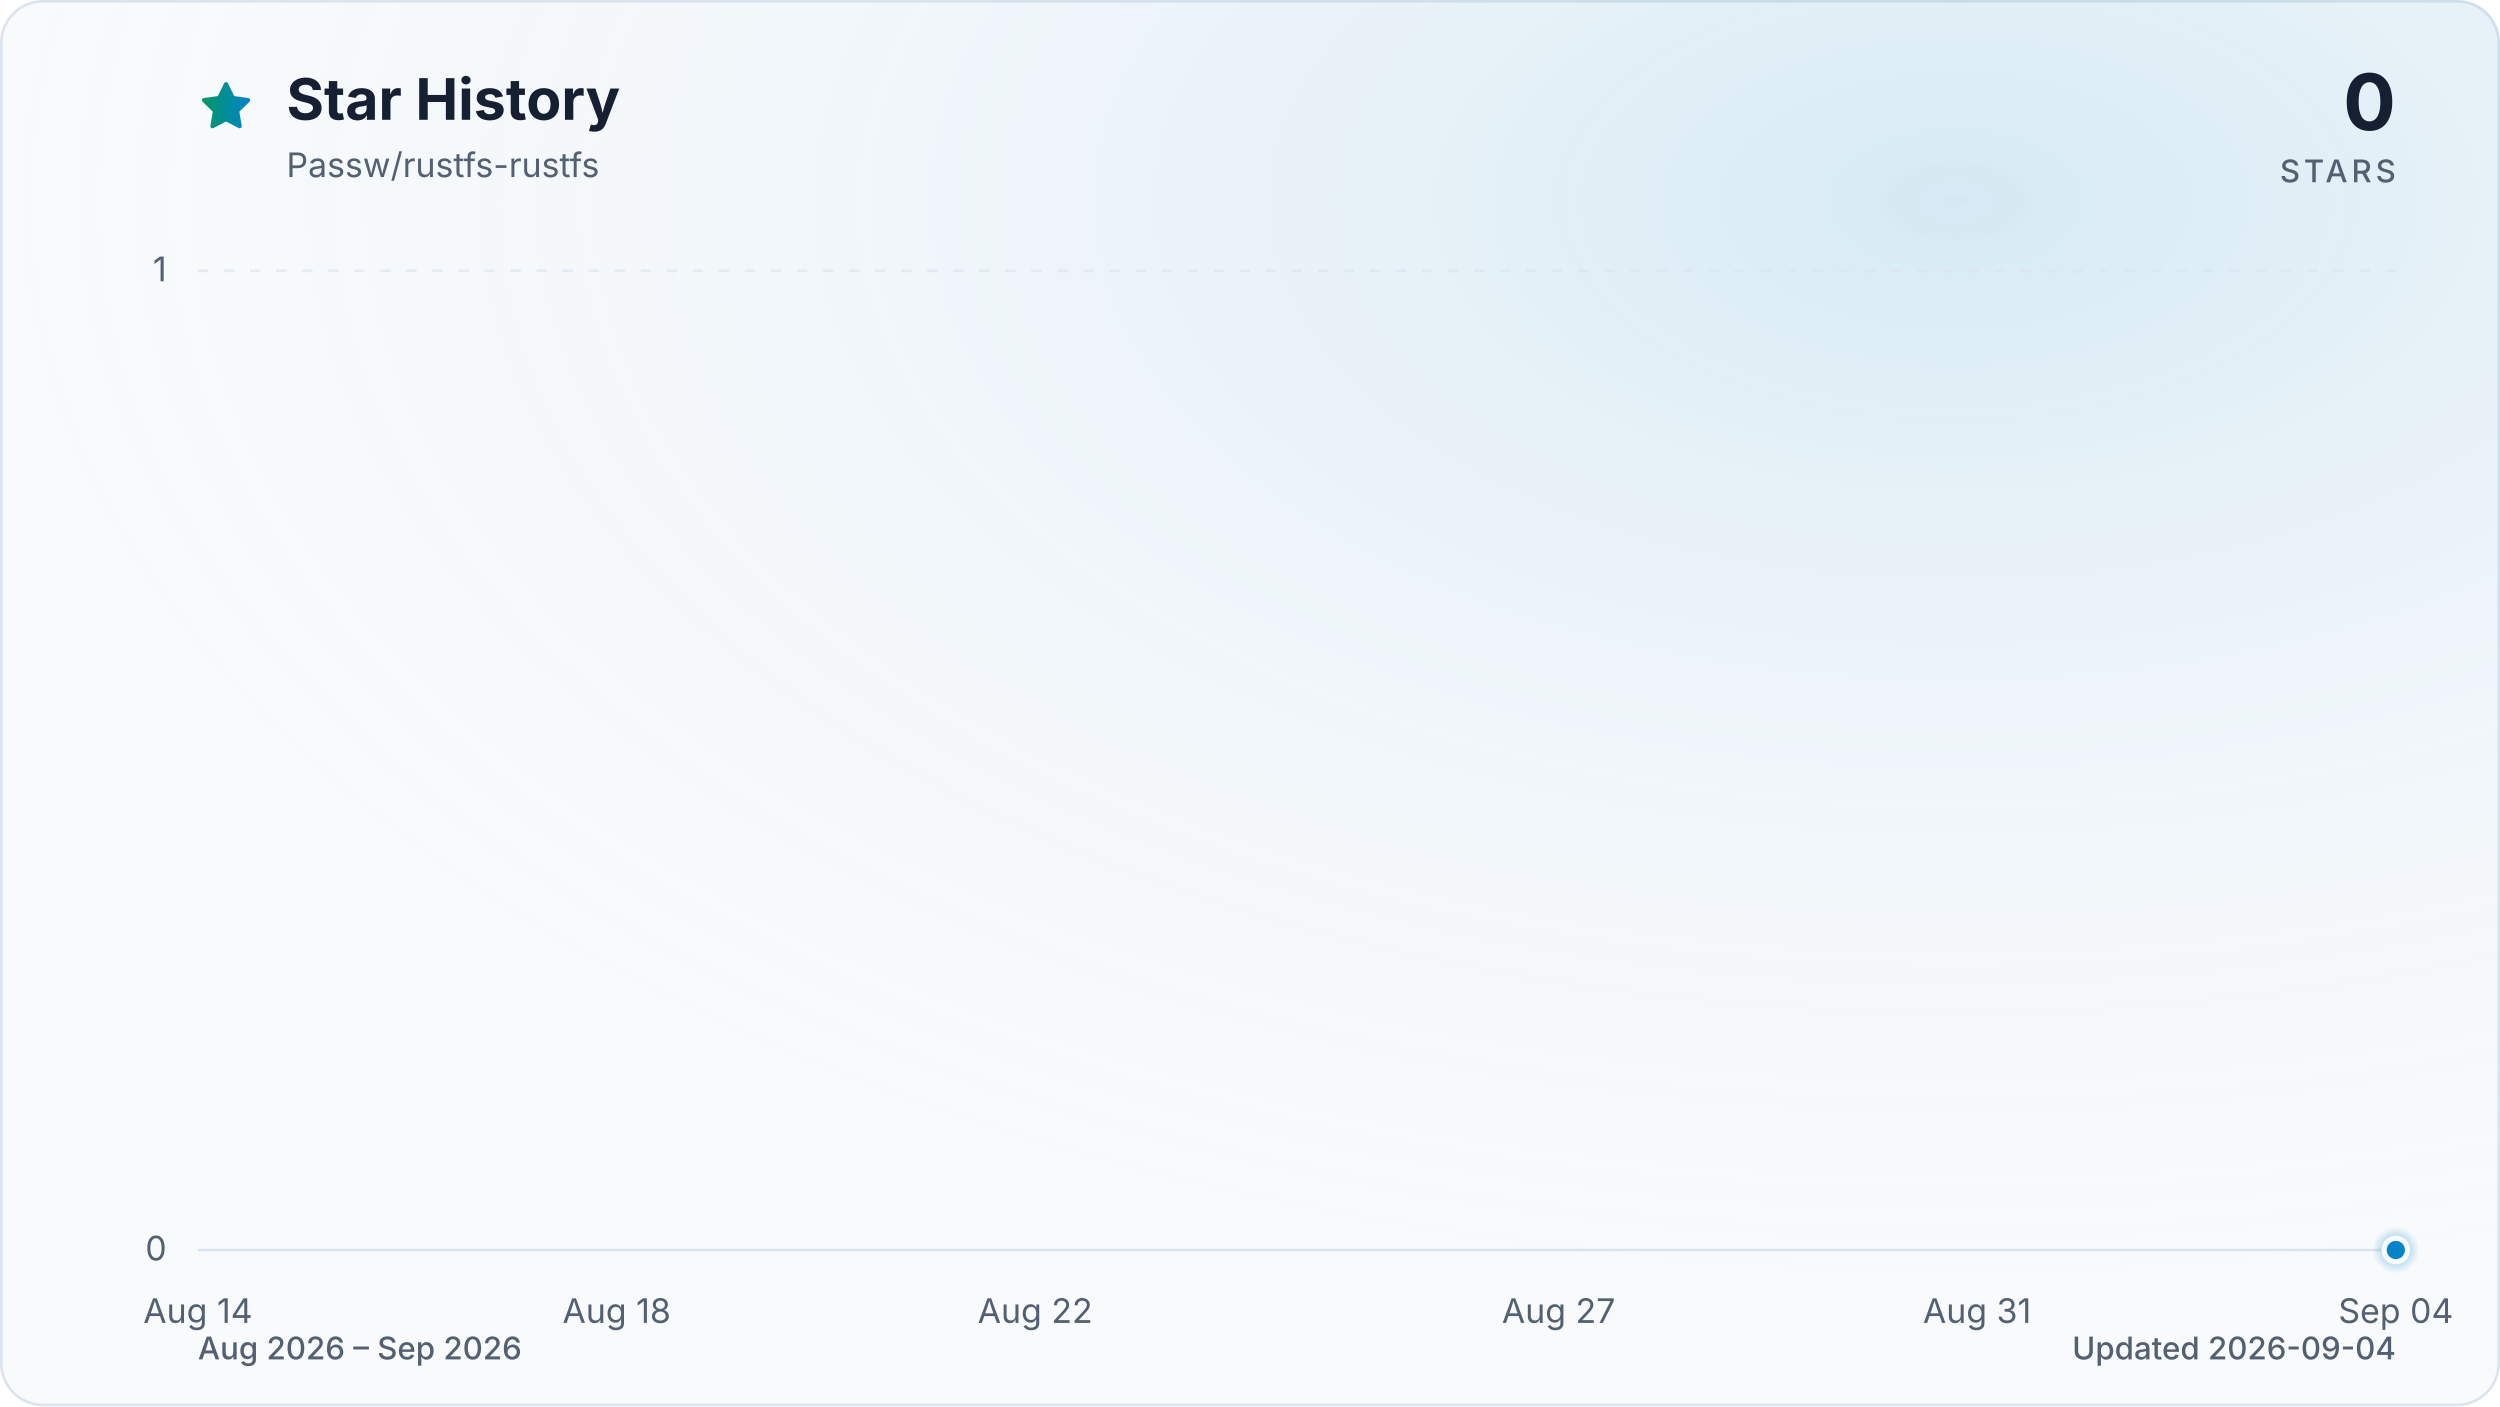
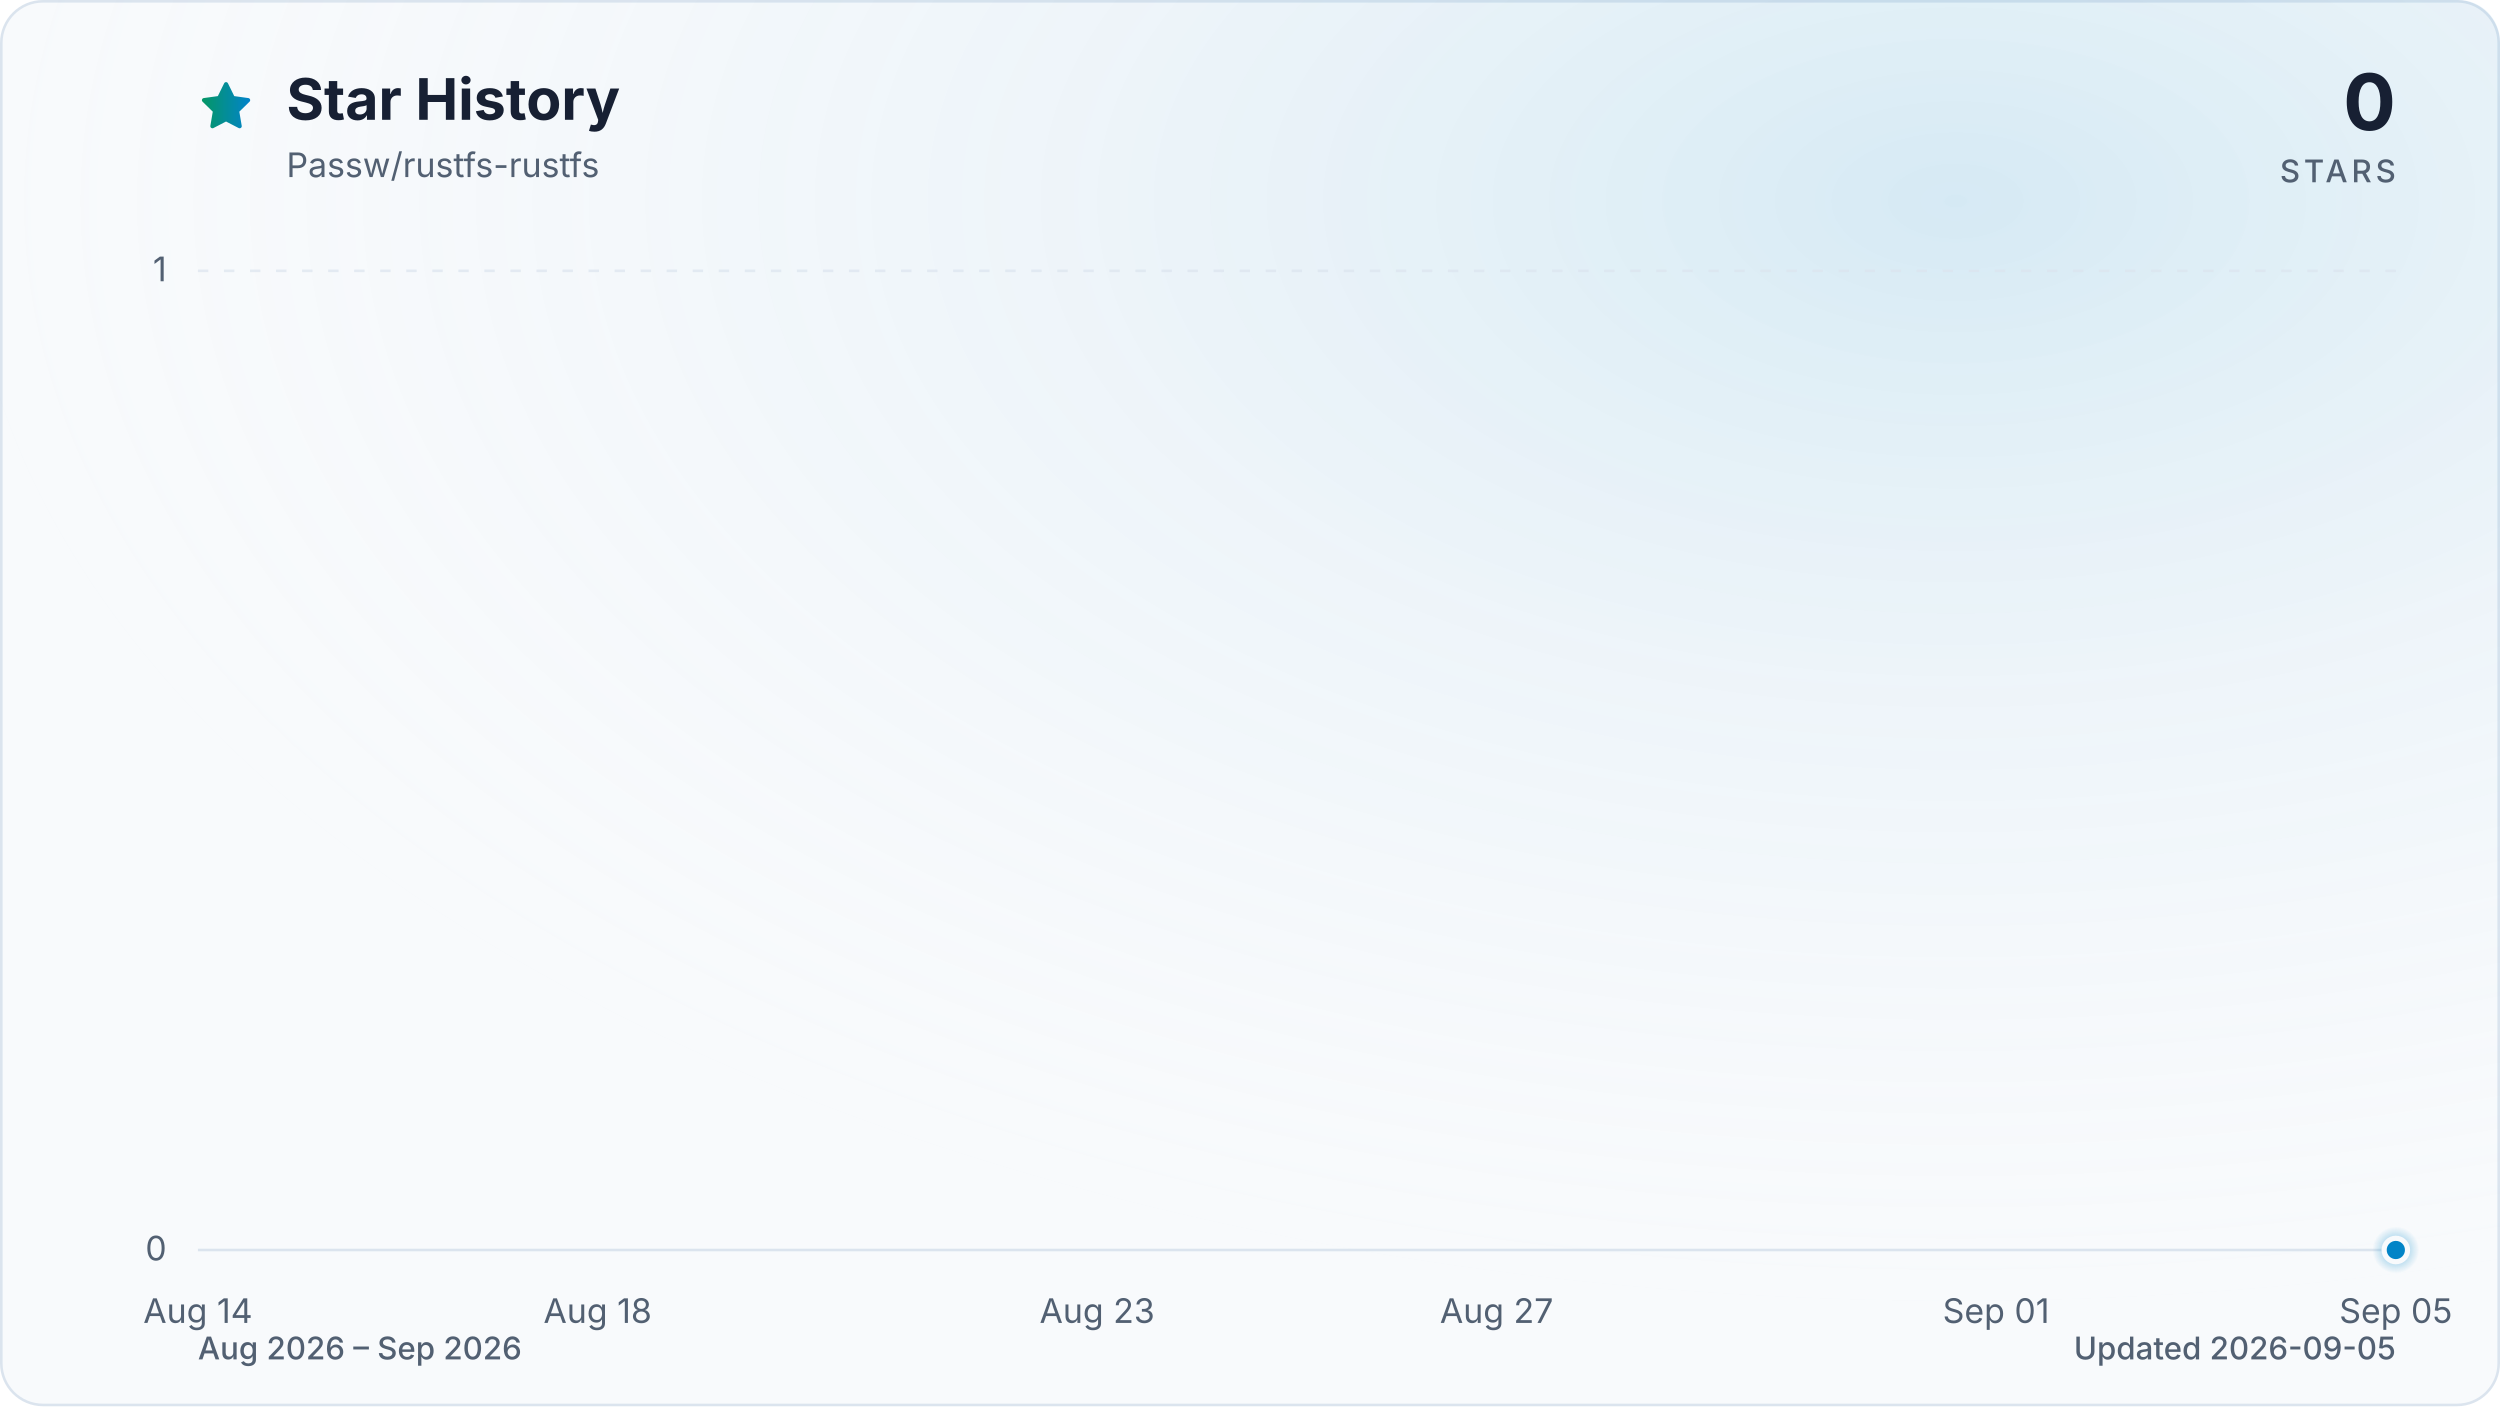
<svg xmlns="http://www.w3.org/2000/svg" viewBox="0 0 960 540" role="img" aria-labelledby="title description" data-style="gradient" data-variant="glow" data-animated="true">
  <defs>
    <linearGradient id="trend" x1="0" y1="0" x2="1" y2="0">
      <stop offset="0%" stop-color="#059669" />
      <stop offset="100%" stop-color="#0284c7" />
    </linearGradient>
    <linearGradient id="area" x1="0" y1="0" x2="0" y2="1">
      <stop offset="0%" stop-color="#059669" stop-opacity="0.30" />
      <stop offset="55%" stop-color="#0284c7" stop-opacity="0.10" />
      <stop offset="100%" stop-color="#0284c7" stop-opacity="0.01" />
    </linearGradient>
    <radialGradient id="marker-halo" cx="50%" cy="50%" r="50%">
      <stop offset="0%" stop-color="#0284c7" stop-opacity="0.55" />
      <stop offset="100%" stop-color="#0284c7" stop-opacity="0" />
    </radialGradient>
    <radialGradient id="surface-glow" cx="78%" cy="14%" r="80%">
      <stop offset="0%" stop-color="#0284c7" stop-opacity="0.14" />
      <stop offset="100%" stop-color="#f8fafc" stop-opacity="0" />
    </radialGradient>
    <filter id="trend-glow" x="-20%" y="-20%" width="140%" height="140%">
      <feGaussianBlur stdDeviation="7" />
    </filter>
  </defs>
  <style>
.trend-enter{transform-box:fill-box;transform-origin:center;animation:trend-enter 520ms cubic-bezier(0.16,1,0.3,1)}
.marker-enter{transform-box:fill-box;transform-origin:center;animation:marker-enter 320ms cubic-bezier(0.16,1,0.3,1) 200ms both}
.marker-pulse{transform-box:fill-box;transform-origin:center;animation:marker-pulse 2.6s ease-out infinite}
@keyframes trend-enter{from{opacity:.35;transform:translateY(10px)}to{opacity:1;transform:translateY(0)}}
@keyframes marker-enter{from{opacity:0;transform:scale(.4)}to{opacity:1;transform:scale(1)}}
@keyframes marker-pulse{0%{opacity:.5;transform:scale(.7)}70%,100%{opacity:0;transform:scale(2.1)}}
@media (prefers-reduced-motion:reduce){.trend-enter,.marker-enter,.marker-pulse{animation:none!important}}
@media (prefers-reduced-motion:reduce){.marker-pulse{opacity:0}}
</style>
  <rect x="0.5" y="0.5" width="959" height="539" fill="#f8fafc" stroke="#dbe4ee" stroke-width="1" rx="16" />
  <rect width="960" height="540" fill="url(#surface-glow)" rx="16" />
  <path d="M12 2.6l2.9 5.9 6.5.9-4.7 4.6 1.1 6.5-5.8-3-5.8 3 1.1-6.5-4.7-4.6 6.5-.9L12 2.6Z" transform="translate(76 30) scale(.9)" fill="url(#trend)" stroke="url(#trend)" stroke-width="1.8" stroke-linejoin="round" aria-hidden="true" />
  <text x="110" y="46" fill="#172033" font-family="ui-sans-serif, system-ui, -apple-system, BlinkMacSystemFont, 'Segoe UI', sans-serif" font-size="22" font-weight="700">Star History</text>
  <text x="110" y="68" fill="#526072" font-family="ui-sans-serif, system-ui, -apple-system, BlinkMacSystemFont, 'Segoe UI', sans-serif" font-size="13">Passw/rustfs-rustfs</text>
  <text x="920" y="50" fill="#172033" font-family="ui-sans-serif, system-ui, -apple-system, BlinkMacSystemFont, 'Segoe UI', sans-serif" font-size="30" font-weight="700" text-anchor="end">0</text>
  <text x="920" y="70" fill="#526072" font-family="ui-sans-serif, system-ui, -apple-system, BlinkMacSystemFont, 'Segoe UI', sans-serif" font-size="12" font-weight="500" letter-spacing="1.5" text-anchor="end">STARS</text>
  <line x1="76" y1="480.0" x2="920" y2="480.0" stroke="#dbe4ee" stroke-width="1" stroke-dasharray="0" opacity="1" />
  <text x="64" y="484.0" fill="#526072" font-family="ui-sans-serif, system-ui, -apple-system, BlinkMacSystemFont, 'Segoe UI', sans-serif" font-size="13" text-anchor="end">0</text>
  <line x1="76" y1="104.0" x2="920" y2="104.0" stroke="#dbe4ee" stroke-width="1" stroke-dasharray="4 6" opacity="0.7" />
  <text x="64" y="108.0" fill="#526072" font-family="ui-sans-serif, system-ui, -apple-system, BlinkMacSystemFont, 'Segoe UI', sans-serif" font-size="13" text-anchor="end">1</text>
  <text x="76.0" y="508" fill="#526072" font-family="ui-sans-serif, system-ui, -apple-system, BlinkMacSystemFont, 'Segoe UI', sans-serif" font-size="13" text-anchor="middle">Aug 14</text>
-   <text x="236.8" y="508" fill="#526072" font-family="ui-sans-serif, system-ui, -apple-system, BlinkMacSystemFont, 'Segoe UI', sans-serif" font-size="13" text-anchor="middle">Aug 18</text>
-   <text x="397.5" y="508" fill="#526072" font-family="ui-sans-serif, system-ui, -apple-system, BlinkMacSystemFont, 'Segoe UI', sans-serif" font-size="13" text-anchor="middle">Aug 22</text>
-   <text x="598.5" y="508" fill="#526072" font-family="ui-sans-serif, system-ui, -apple-system, BlinkMacSystemFont, 'Segoe UI', sans-serif" font-size="13" text-anchor="middle">Aug 27</text>
-   <text x="759.2" y="508" fill="#526072" font-family="ui-sans-serif, system-ui, -apple-system, BlinkMacSystemFont, 'Segoe UI', sans-serif" font-size="13" text-anchor="middle">Aug 31</text>
-   <text x="920.0" y="508" fill="#526072" font-family="ui-sans-serif, system-ui, -apple-system, BlinkMacSystemFont, 'Segoe UI', sans-serif" font-size="13" text-anchor="middle">Sep 04</text>
+   <text x="229.5" y="508" fill="#526072" font-family="ui-sans-serif, system-ui, -apple-system, BlinkMacSystemFont, 'Segoe UI', sans-serif" font-size="13" text-anchor="middle">Aug 18</text>
+   <text x="421.3" y="508" fill="#526072" font-family="ui-sans-serif, system-ui, -apple-system, BlinkMacSystemFont, 'Segoe UI', sans-serif" font-size="13" text-anchor="middle">Aug 23</text>
+   <text x="574.7" y="508" fill="#526072" font-family="ui-sans-serif, system-ui, -apple-system, BlinkMacSystemFont, 'Segoe UI', sans-serif" font-size="13" text-anchor="middle">Aug 27</text>
+   <text x="766.5" y="508" fill="#526072" font-family="ui-sans-serif, system-ui, -apple-system, BlinkMacSystemFont, 'Segoe UI', sans-serif" font-size="13" text-anchor="middle">Sep 01</text>
+   <text x="920.0" y="508" fill="#526072" font-family="ui-sans-serif, system-ui, -apple-system, BlinkMacSystemFont, 'Segoe UI', sans-serif" font-size="13" text-anchor="middle">Sep 05</text>
  <g class="trend-enter">
-     <path d="M 76.0 480.0 C 89.4 480.0, 102.8 480.0, 116.2 480.0 C 129.6 480.0, 143.0 480.0, 156.4 480.0 C 169.8 480.0, 183.2 480.0, 196.6 480.0 C 210.0 480.0, 223.4 480.0, 236.8 480.0 C 250.2 480.0, 263.6 480.0, 277.0 480.0 C 290.3 480.0, 303.7 480.0, 317.1 480.0 C 330.5 480.0, 343.9 480.0, 357.3 480.0 C 370.7 480.0, 384.1 480.0, 397.5 480.0 C 410.9 480.0, 424.3 480.0, 437.7 480.0 C 451.1 480.0, 464.5 480.0, 477.9 480.0 C 491.3 480.0, 504.7 480.0, 518.1 480.0 C 531.5 480.0, 544.9 480.0, 558.3 480.0 C 571.7 480.0, 585.1 480.0, 598.5 480.0 C 611.9 480.0, 625.3 480.0, 638.7 480.0 C 652.1 480.0, 665.5 480.0, 678.9 480.0 C 692.3 480.0, 705.7 480.0, 719.0 480.0 C 732.4 480.0, 745.8 480.0, 759.2 480.0 C 772.6 480.0, 786.0 480.0, 799.4 480.0 C 812.8 480.0, 826.2 480.0, 839.6 480.0 C 853.0 480.0, 866.4 480.0, 879.8 480.0 C 893.2 480.0, 906.6 480.0, 920.0 480.0 L 920.0 480.0 L 76.0 480.0 Z" fill="url(#area)" />
-     <path d="M 76.0 480.0 C 89.4 480.0, 102.8 480.0, 116.2 480.0 C 129.6 480.0, 143.0 480.0, 156.4 480.0 C 169.8 480.0, 183.2 480.0, 196.6 480.0 C 210.0 480.0, 223.4 480.0, 236.8 480.0 C 250.2 480.0, 263.6 480.0, 277.0 480.0 C 290.3 480.0, 303.7 480.0, 317.1 480.0 C 330.5 480.0, 343.9 480.0, 357.3 480.0 C 370.7 480.0, 384.1 480.0, 397.5 480.0 C 410.9 480.0, 424.3 480.0, 437.7 480.0 C 451.1 480.0, 464.5 480.0, 477.9 480.0 C 491.3 480.0, 504.7 480.0, 518.1 480.0 C 531.5 480.0, 544.9 480.0, 558.3 480.0 C 571.7 480.0, 585.1 480.0, 598.5 480.0 C 611.9 480.0, 625.3 480.0, 638.7 480.0 C 652.1 480.0, 665.5 480.0, 678.9 480.0 C 692.3 480.0, 705.7 480.0, 719.0 480.0 C 732.4 480.0, 745.8 480.0, 759.2 480.0 C 772.6 480.0, 786.0 480.0, 799.4 480.0 C 812.8 480.0, 826.2 480.0, 839.6 480.0 C 853.0 480.0, 866.4 480.0, 879.8 480.0 C 893.2 480.0, 906.6 480.0, 920.0 480.0" fill="none" stroke="url(#trend)" stroke-width="12" stroke-linecap="round" stroke-linejoin="round" opacity="0.16" filter="url(#trend-glow)" />
-     <path d="M 76.0 480.0 C 89.4 480.0, 102.8 480.0, 116.2 480.0 C 129.6 480.0, 143.0 480.0, 156.4 480.0 C 169.8 480.0, 183.2 480.0, 196.6 480.0 C 210.0 480.0, 223.4 480.0, 236.8 480.0 C 250.2 480.0, 263.6 480.0, 277.0 480.0 C 290.3 480.0, 303.7 480.0, 317.1 480.0 C 330.5 480.0, 343.9 480.0, 357.3 480.0 C 370.7 480.0, 384.1 480.0, 397.5 480.0 C 410.9 480.0, 424.3 480.0, 437.7 480.0 C 451.1 480.0, 464.5 480.0, 477.9 480.0 C 491.3 480.0, 504.7 480.0, 518.1 480.0 C 531.5 480.0, 544.9 480.0, 558.3 480.0 C 571.7 480.0, 585.1 480.0, 598.5 480.0 C 611.9 480.0, 625.3 480.0, 638.7 480.0 C 652.1 480.0, 665.5 480.0, 678.9 480.0 C 692.3 480.0, 705.7 480.0, 719.0 480.0 C 732.4 480.0, 745.8 480.0, 759.2 480.0 C 772.6 480.0, 786.0 480.0, 799.4 480.0 C 812.8 480.0, 826.2 480.0, 839.6 480.0 C 853.0 480.0, 866.4 480.0, 879.8 480.0 C 893.2 480.0, 906.6 480.0, 920.0 480.0" fill="none" stroke="url(#trend)" stroke-width="3" stroke-linecap="round" stroke-linejoin="round" />
+     <path d="M 76.0 480.0 C 88.8 480.0, 101.6 480.0, 114.4 480.0 C 127.2 480.0, 139.9 480.0, 152.7 480.0 C 165.5 480.0, 178.3 480.0, 191.1 480.0 C 203.9 480.0, 216.7 480.0, 229.5 480.0 C 242.2 480.0, 255.0 480.0, 267.8 480.0 C 280.6 480.0, 293.4 480.0, 306.2 480.0 C 319.0 480.0, 331.8 480.0, 344.5 480.0 C 357.3 480.0, 370.1 480.0, 382.9 480.0 C 395.7 480.0, 408.5 480.0, 421.3 480.0 C 434.1 480.0, 446.8 480.0, 459.6 480.0 C 472.4 480.0, 485.2 480.0, 498.0 480.0 C 510.8 480.0, 523.6 480.0, 536.4 480.0 C 549.2 480.0, 561.9 480.0, 574.7 480.0 C 587.5 480.0, 600.3 480.0, 613.1 480.0 C 625.9 480.0, 638.7 480.0, 651.5 480.0 C 664.2 480.0, 677.0 480.0, 689.8 480.0 C 702.6 480.0, 715.4 480.0, 728.2 480.0 C 741.0 480.0, 753.8 480.0, 766.5 480.0 C 779.3 480.0, 792.1 480.0, 804.9 480.0 C 817.7 480.0, 830.5 480.0, 843.3 480.0 C 856.1 480.0, 868.8 480.0, 881.6 480.0 C 894.4 480.0, 907.2 480.0, 920.0 480.0 L 920.0 480.0 L 76.0 480.0 Z" fill="url(#area)" />
+     <path d="M 76.0 480.0 C 88.8 480.0, 101.6 480.0, 114.4 480.0 C 127.2 480.0, 139.9 480.0, 152.7 480.0 C 165.5 480.0, 178.3 480.0, 191.1 480.0 C 203.9 480.0, 216.7 480.0, 229.5 480.0 C 242.2 480.0, 255.0 480.0, 267.8 480.0 C 280.6 480.0, 293.4 480.0, 306.2 480.0 C 319.0 480.0, 331.8 480.0, 344.5 480.0 C 357.3 480.0, 370.1 480.0, 382.9 480.0 C 395.7 480.0, 408.5 480.0, 421.3 480.0 C 434.1 480.0, 446.8 480.0, 459.6 480.0 C 472.4 480.0, 485.2 480.0, 498.0 480.0 C 510.8 480.0, 523.6 480.0, 536.4 480.0 C 549.2 480.0, 561.9 480.0, 574.7 480.0 C 587.5 480.0, 600.3 480.0, 613.1 480.0 C 625.9 480.0, 638.7 480.0, 651.5 480.0 C 664.2 480.0, 677.0 480.0, 689.8 480.0 C 702.6 480.0, 715.4 480.0, 728.2 480.0 C 741.0 480.0, 753.8 480.0, 766.5 480.0 C 779.3 480.0, 792.1 480.0, 804.9 480.0 C 817.7 480.0, 830.5 480.0, 843.3 480.0 C 856.1 480.0, 868.8 480.0, 881.6 480.0 C 894.4 480.0, 907.2 480.0, 920.0 480.0" fill="none" stroke="url(#trend)" stroke-width="12" stroke-linecap="round" stroke-linejoin="round" opacity="0.16" filter="url(#trend-glow)" />
+     <path d="M 76.0 480.0 C 88.8 480.0, 101.6 480.0, 114.4 480.0 C 127.2 480.0, 139.9 480.0, 152.7 480.0 C 165.5 480.0, 178.3 480.0, 191.1 480.0 C 203.9 480.0, 216.7 480.0, 229.5 480.0 C 242.2 480.0, 255.0 480.0, 267.8 480.0 C 280.6 480.0, 293.4 480.0, 306.2 480.0 C 319.0 480.0, 331.8 480.0, 344.5 480.0 C 357.3 480.0, 370.1 480.0, 382.9 480.0 C 395.7 480.0, 408.5 480.0, 421.3 480.0 C 434.1 480.0, 446.8 480.0, 459.6 480.0 C 472.4 480.0, 485.2 480.0, 498.0 480.0 C 510.8 480.0, 523.6 480.0, 536.4 480.0 C 549.2 480.0, 561.9 480.0, 574.7 480.0 C 587.5 480.0, 600.3 480.0, 613.1 480.0 C 625.9 480.0, 638.7 480.0, 651.5 480.0 C 664.2 480.0, 677.0 480.0, 689.8 480.0 C 702.6 480.0, 715.4 480.0, 728.2 480.0 C 741.0 480.0, 753.8 480.0, 766.5 480.0 C 779.3 480.0, 792.1 480.0, 804.9 480.0 C 817.7 480.0, 830.5 480.0, 843.3 480.0 C 856.1 480.0, 868.8 480.0, 881.6 480.0 C 894.4 480.0, 907.2 480.0, 920.0 480.0" fill="none" stroke="url(#trend)" stroke-width="3" stroke-linecap="round" stroke-linejoin="round" />
  </g>
  <g class="marker-enter">
    <circle class="marker-pulse" cx="920.0" cy="480.0" r="9" fill="url(#marker-halo)" />
    <circle cx="920.0" cy="480.0" r="4.5" fill="#0284c7" stroke="#f8fafc" stroke-width="2" />
  </g>
  <text x="76" y="522" fill="#526072" font-family="ui-sans-serif, system-ui, -apple-system, BlinkMacSystemFont, 'Segoe UI', sans-serif" font-size="12" font-weight="500">Aug 2026 – Sep 2026</text>
-   <text x="920" y="522" fill="#526072" font-family="ui-sans-serif, system-ui, -apple-system, BlinkMacSystemFont, 'Segoe UI', sans-serif" font-size="12" font-weight="500" text-anchor="end">Updated 2026-09-04</text>
+   <text x="920" y="522" fill="#526072" font-family="ui-sans-serif, system-ui, -apple-system, BlinkMacSystemFont, 'Segoe UI', sans-serif" font-size="12" font-weight="500" text-anchor="end">Updated 2026-09-05</text>
</svg>
